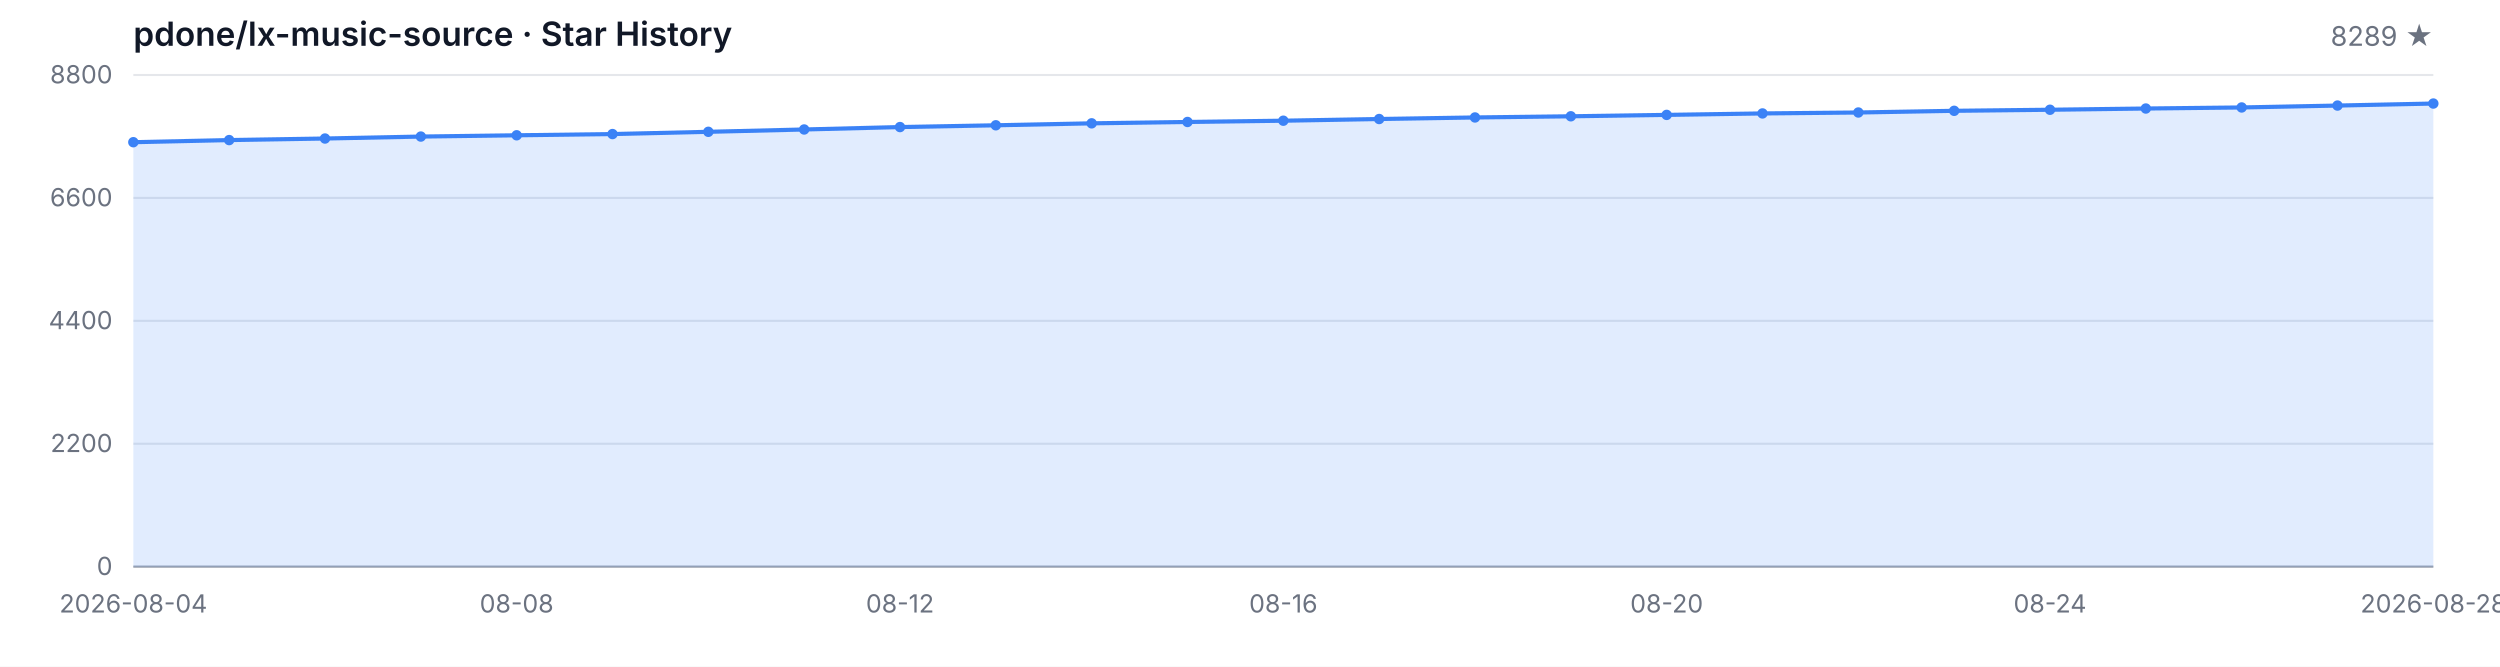
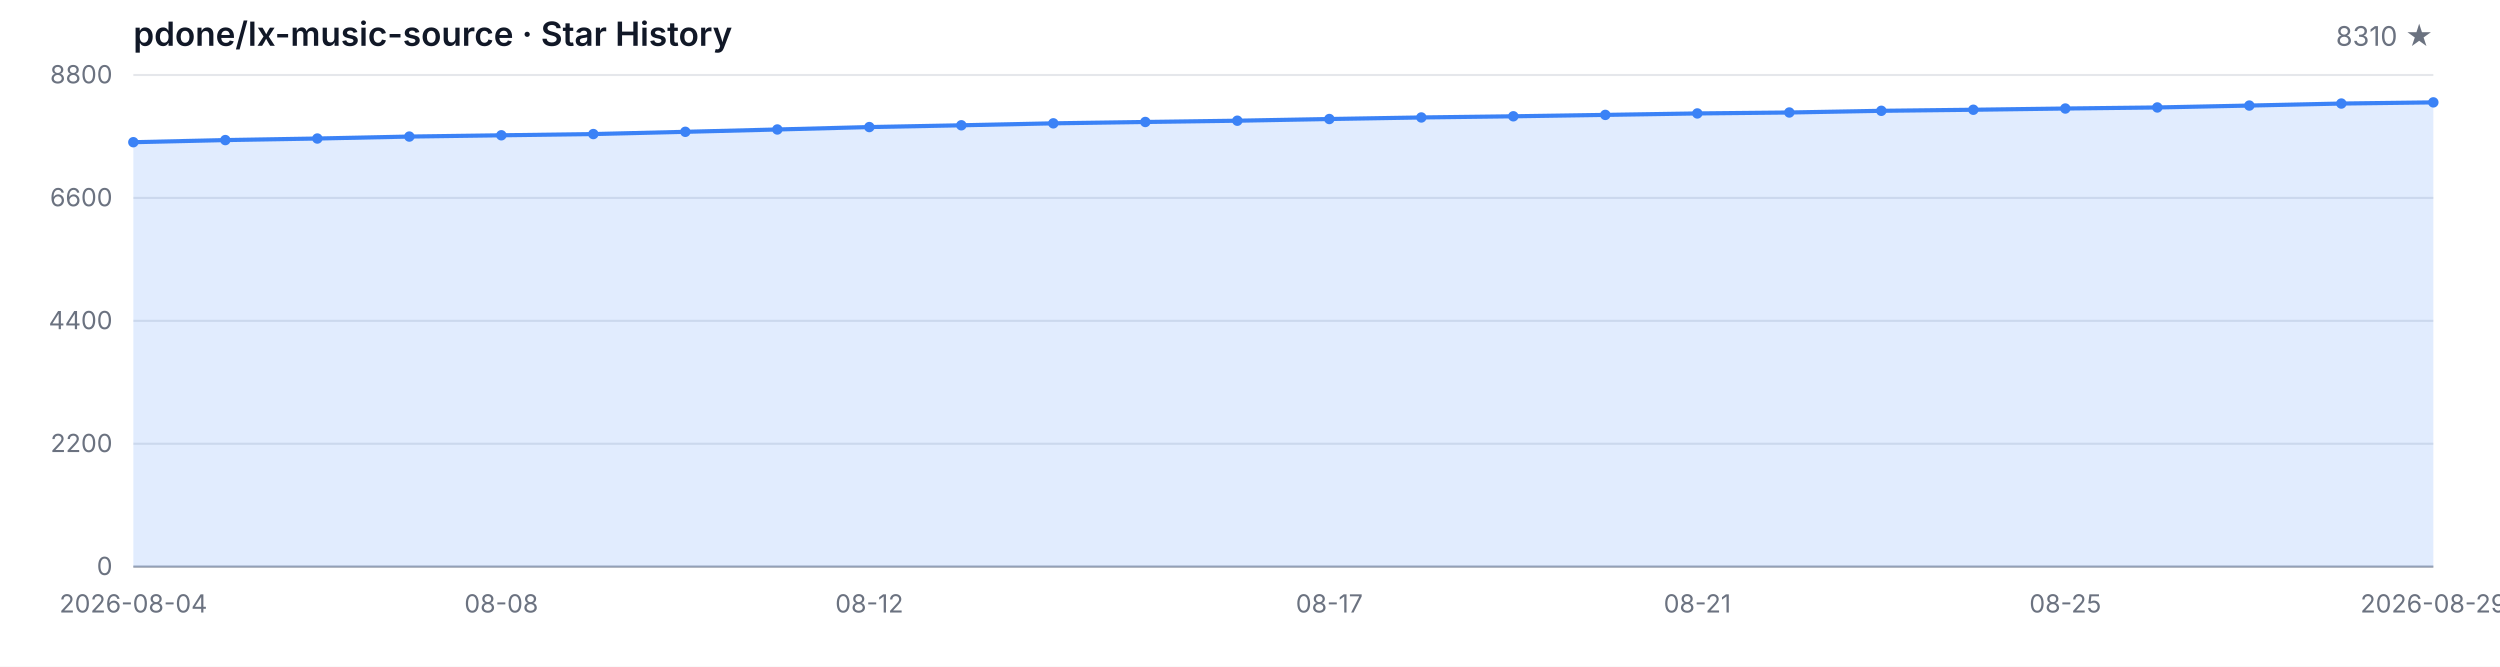
<svg xmlns="http://www.w3.org/2000/svg" width="1200" height="320" viewBox="0 0 1200 320" role="img" aria-label="Star History">
  <style>
  .bg { fill: #ffffff; }
  .grid { stroke: #e5e7eb; stroke-width: 1; }
  .axis { stroke: #9ca3af; stroke-width: 1; }
  .area { fill: rgba(59, 130, 246, 0.15); }
  .line { fill: none; stroke: #3b82f6; stroke-width: 2; stroke-linejoin: round; stroke-linecap: round; }
  .dot { fill: #3b82f6; }
  .tlabel { fill: #6b7280; font-family: -apple-system, BlinkMacSystemFont, 'Segoe UI', sans-serif; font-size: 12px; }
  .title { fill: #111827; font-family: -apple-system, BlinkMacSystemFont, 'Segoe UI', sans-serif; font-size: 16px; font-weight: 600; }
  .subtitle { fill: #6b7280; font-family: -apple-system, BlinkMacSystemFont, 'Segoe UI', sans-serif; font-size: 13px; }
  @media (prefers-color-scheme: dark) {
    .bg { fill: #0d1117; }
    .grid { stroke: #21262d; }
    .axis { stroke: #484f58; }
    .area { fill: rgba(58, 132, 255, 0.18); }
    .line { stroke: #58a6ff; }
    .dot { fill: #58a6ff; }
    .tlabel { fill: #8b949e; }
    .title { fill: #c9d1d9; }
    .subtitle { fill: #8b949e; }
  }
</style>
  <rect class="bg" width="1200" height="320" />
  <text class="title" x="64" y="22">pdone/lx-music-source · Star History</text>
-   <text class="subtitle" x="1168" y="22" text-anchor="end">8289 ★</text>
+   <text class="subtitle" x="1168" y="22" text-anchor="end">8310 ★</text>
  <line class="grid" x1="64" y1="272.00" x2="1168" y2="272.00" />
  <line class="grid" x1="64" y1="213.00" x2="1168" y2="213.00" />
  <line class="grid" x1="64" y1="154.00" x2="1168" y2="154.00" />
  <line class="grid" x1="64" y1="95.00" x2="1168" y2="95.00" />
  <line class="grid" x1="64" y1="36.00" x2="1168" y2="36.00" />
  <text class="tlabel" x="54" y="276.00" text-anchor="end">0</text>
  <text class="tlabel" x="54" y="217.00" text-anchor="end">2200</text>
  <text class="tlabel" x="54" y="158.00" text-anchor="end">4400</text>
  <text class="tlabel" x="54" y="99.00" text-anchor="end">6600</text>
  <text class="tlabel" x="54" y="40.00" text-anchor="end">8800</text>
  <line class="axis" x1="64" y1="272" x2="1168" y2="272" />
-   <path class="area" d="M 64.00 272.00 L 64.00 68.26 L 110.00 67.24 L 156.00 66.49 L 202.00 65.55 L 248.00 64.94 L 294.00 64.35 L 340.00 63.27 L 386.00 62.15 L 432.00 60.99 L 478.00 60.14 L 524.00 59.20 L 570.00 58.55 L 616.00 57.94 L 662.00 57.13 L 708.00 56.38 L 754.00 55.82 L 800.00 55.15 L 846.00 54.45 L 892.00 54.00 L 938.00 53.19 L 984.00 52.68 L 1030.00 52.09 L 1076.00 51.58 L 1122.00 50.67 L 1168.00 49.70 L 1168.00 272.00 Z" />
-   <path class="line" d="M 64.00 68.26 L 110.00 67.24 L 156.00 66.49 L 202.00 65.55 L 248.00 64.94 L 294.00 64.35 L 340.00 63.27 L 386.00 62.15 L 432.00 60.99 L 478.00 60.14 L 524.00 59.20 L 570.00 58.55 L 616.00 57.94 L 662.00 57.13 L 708.00 56.38 L 754.00 55.82 L 800.00 55.15 L 846.00 54.45 L 892.00 54.00 L 938.00 53.19 L 984.00 52.68 L 1030.00 52.09 L 1076.00 51.58 L 1122.00 50.67 L 1168.00 49.70" />
+   <path class="area" d="M 64.00 272.00 L 64.00 68.26 L 108.16 67.24 L 152.32 66.49 L 196.48 65.55 L 240.64 64.94 L 284.80 64.35 L 328.96 63.27 L 373.12 62.15 L 417.28 60.99 L 461.44 60.14 L 505.60 59.20 L 549.76 58.55 L 593.92 57.94 L 638.08 57.13 L 682.24 56.38 L 726.40 55.82 L 770.56 55.15 L 814.72 54.45 L 858.88 54.00 L 903.04 53.19 L 947.20 52.68 L 991.36 52.09 L 1035.52 51.58 L 1079.68 50.67 L 1123.84 49.70 L 1168.00 49.14 L 1168.00 272.00 Z" />
+   <path class="line" d="M 64.00 68.26 L 108.16 67.24 L 152.32 66.49 L 196.48 65.55 L 240.64 64.94 L 284.80 64.35 L 328.96 63.27 L 373.12 62.15 L 417.28 60.99 L 461.44 60.14 L 505.60 59.20 L 549.76 58.55 L 593.92 57.94 L 638.08 57.13 L 682.24 56.38 L 726.40 55.82 L 770.56 55.15 L 814.72 54.45 L 858.88 54.00 L 903.04 53.19 L 947.20 52.68 L 991.36 52.09 L 1035.52 51.58 L 1079.68 50.67 L 1123.84 49.70 L 1168.00 49.14" />
  <circle class="dot" cx="64.00" cy="68.26" r="2.5" />
-   <circle class="dot" cx="110.00" cy="67.24" r="2.5" />
-   <circle class="dot" cx="156.00" cy="66.49" r="2.5" />
-   <circle class="dot" cx="202.00" cy="65.55" r="2.5" />
-   <circle class="dot" cx="248.00" cy="64.94" r="2.5" />
-   <circle class="dot" cx="294.00" cy="64.35" r="2.5" />
-   <circle class="dot" cx="340.00" cy="63.27" r="2.5" />
-   <circle class="dot" cx="386.00" cy="62.15" r="2.5" />
-   <circle class="dot" cx="432.00" cy="60.99" r="2.5" />
-   <circle class="dot" cx="478.00" cy="60.14" r="2.5" />
-   <circle class="dot" cx="524.00" cy="59.20" r="2.5" />
-   <circle class="dot" cx="570.00" cy="58.55" r="2.5" />
-   <circle class="dot" cx="616.00" cy="57.94" r="2.5" />
-   <circle class="dot" cx="662.00" cy="57.13" r="2.5" />
-   <circle class="dot" cx="708.00" cy="56.38" r="2.5" />
-   <circle class="dot" cx="754.00" cy="55.82" r="2.5" />
-   <circle class="dot" cx="800.00" cy="55.15" r="2.5" />
-   <circle class="dot" cx="846.00" cy="54.45" r="2.5" />
-   <circle class="dot" cx="892.00" cy="54.00" r="2.5" />
-   <circle class="dot" cx="938.00" cy="53.19" r="2.5" />
-   <circle class="dot" cx="984.00" cy="52.68" r="2.5" />
-   <circle class="dot" cx="1030.00" cy="52.09" r="2.5" />
-   <circle class="dot" cx="1076.00" cy="51.58" r="2.5" />
-   <circle class="dot" cx="1122.00" cy="50.67" r="2.5" />
-   <circle class="dot" cx="1168.00" cy="49.70" r="2.5" />
+   <circle class="dot" cx="108.16" cy="67.24" r="2.5" />
+   <circle class="dot" cx="152.32" cy="66.49" r="2.5" />
+   <circle class="dot" cx="196.48" cy="65.55" r="2.5" />
+   <circle class="dot" cx="240.64" cy="64.94" r="2.5" />
+   <circle class="dot" cx="284.80" cy="64.35" r="2.5" />
+   <circle class="dot" cx="328.96" cy="63.27" r="2.5" />
+   <circle class="dot" cx="373.12" cy="62.15" r="2.5" />
+   <circle class="dot" cx="417.28" cy="60.99" r="2.5" />
+   <circle class="dot" cx="461.44" cy="60.14" r="2.5" />
+   <circle class="dot" cx="505.60" cy="59.20" r="2.5" />
+   <circle class="dot" cx="549.76" cy="58.55" r="2.5" />
+   <circle class="dot" cx="593.92" cy="57.94" r="2.5" />
+   <circle class="dot" cx="638.08" cy="57.13" r="2.5" />
+   <circle class="dot" cx="682.24" cy="56.38" r="2.5" />
+   <circle class="dot" cx="726.40" cy="55.82" r="2.5" />
+   <circle class="dot" cx="770.56" cy="55.15" r="2.5" />
+   <circle class="dot" cx="814.72" cy="54.45" r="2.5" />
+   <circle class="dot" cx="858.88" cy="54.00" r="2.5" />
+   <circle class="dot" cx="903.04" cy="53.19" r="2.5" />
+   <circle class="dot" cx="947.20" cy="52.68" r="2.5" />
+   <circle class="dot" cx="991.36" cy="52.09" r="2.5" />
+   <circle class="dot" cx="1035.52" cy="51.58" r="2.5" />
+   <circle class="dot" cx="1079.68" cy="50.67" r="2.5" />
+   <circle class="dot" cx="1123.84" cy="49.70" r="2.5" />
+   <circle class="dot" cx="1168.00" cy="49.14" r="2.5" />
  <text class="tlabel" x="64.00" y="294" text-anchor="middle">2026-08-04</text>
-   <text class="tlabel" x="248.00" y="294" text-anchor="middle">08-08</text>
-   <text class="tlabel" x="432.00" y="294" text-anchor="middle">08-12</text>
-   <text class="tlabel" x="616.00" y="294" text-anchor="middle">08-16</text>
-   <text class="tlabel" x="800.00" y="294" text-anchor="middle">08-20</text>
-   <text class="tlabel" x="984.00" y="294" text-anchor="middle">08-24</text>
-   <text class="tlabel" x="1168.00" y="294" text-anchor="middle">2026-08-28</text>
+   <text class="tlabel" x="240.64" y="294" text-anchor="middle">08-08</text>
+   <text class="tlabel" x="417.28" y="294" text-anchor="middle">08-12</text>
+   <text class="tlabel" x="638.08" y="294" text-anchor="middle">08-17</text>
+   <text class="tlabel" x="814.72" y="294" text-anchor="middle">08-21</text>
+   <text class="tlabel" x="991.36" y="294" text-anchor="middle">08-25</text>
+   <text class="tlabel" x="1168.00" y="294" text-anchor="middle">2026-08-29</text>
</svg>
